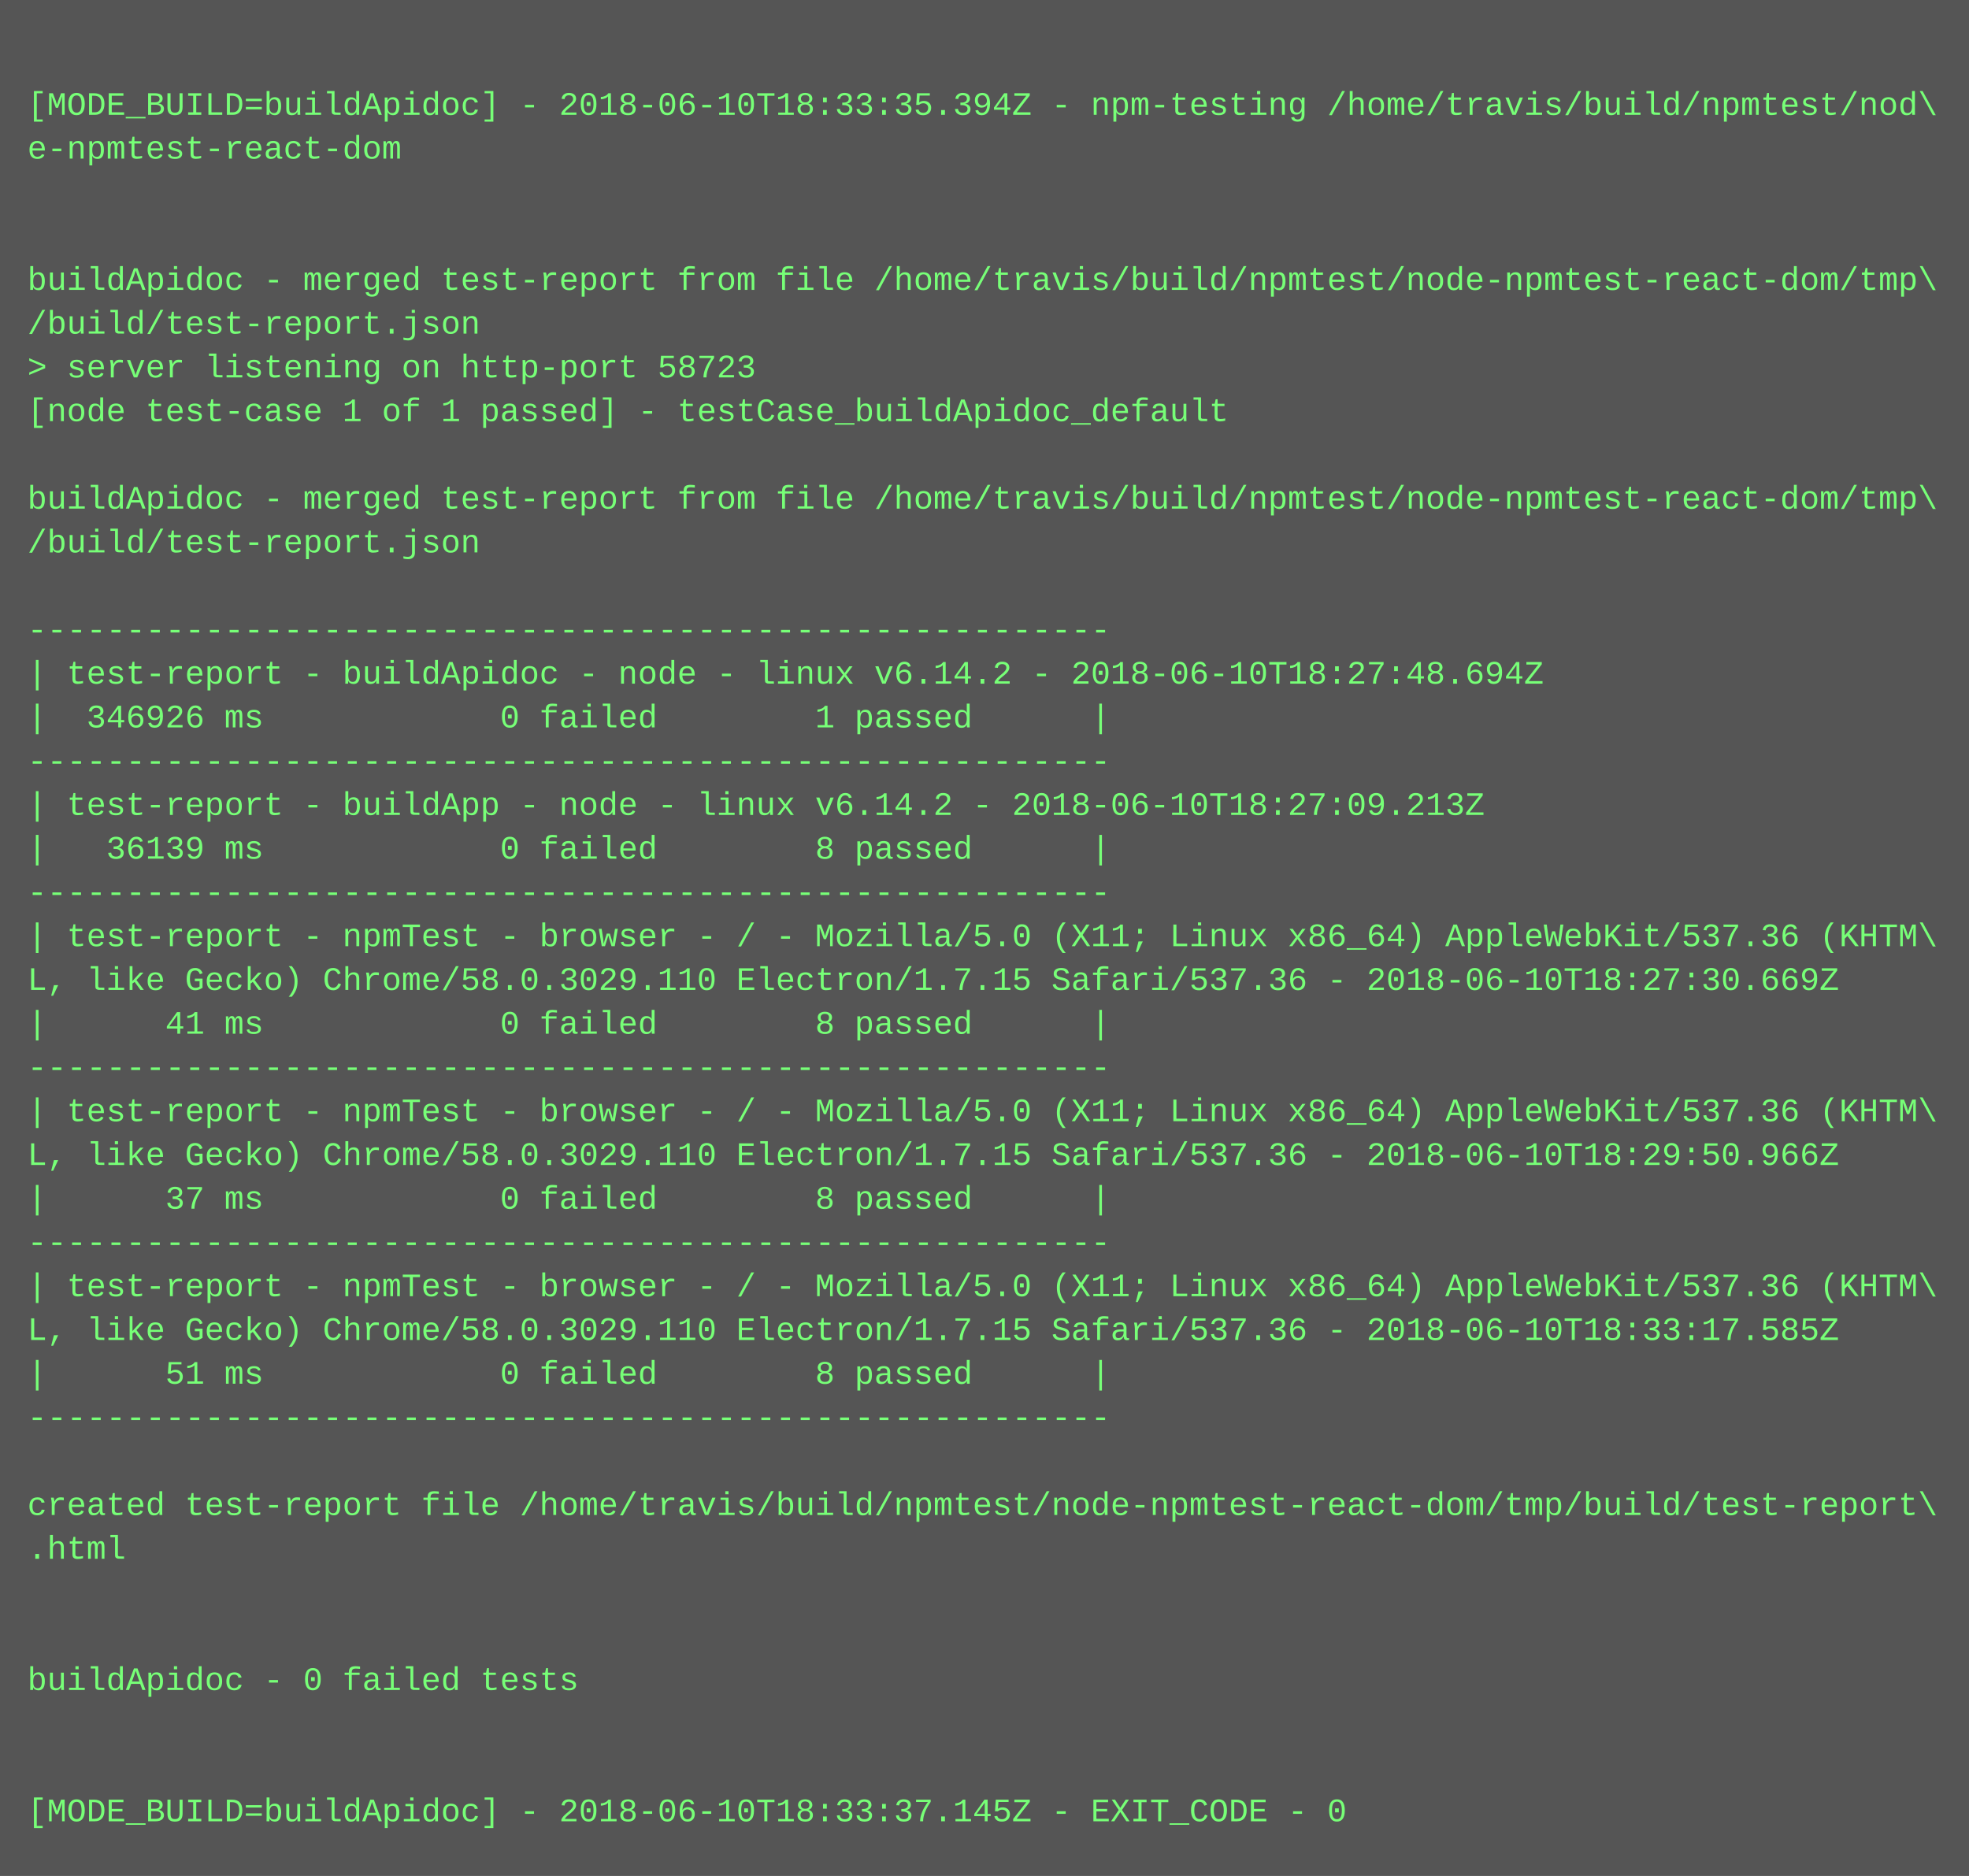
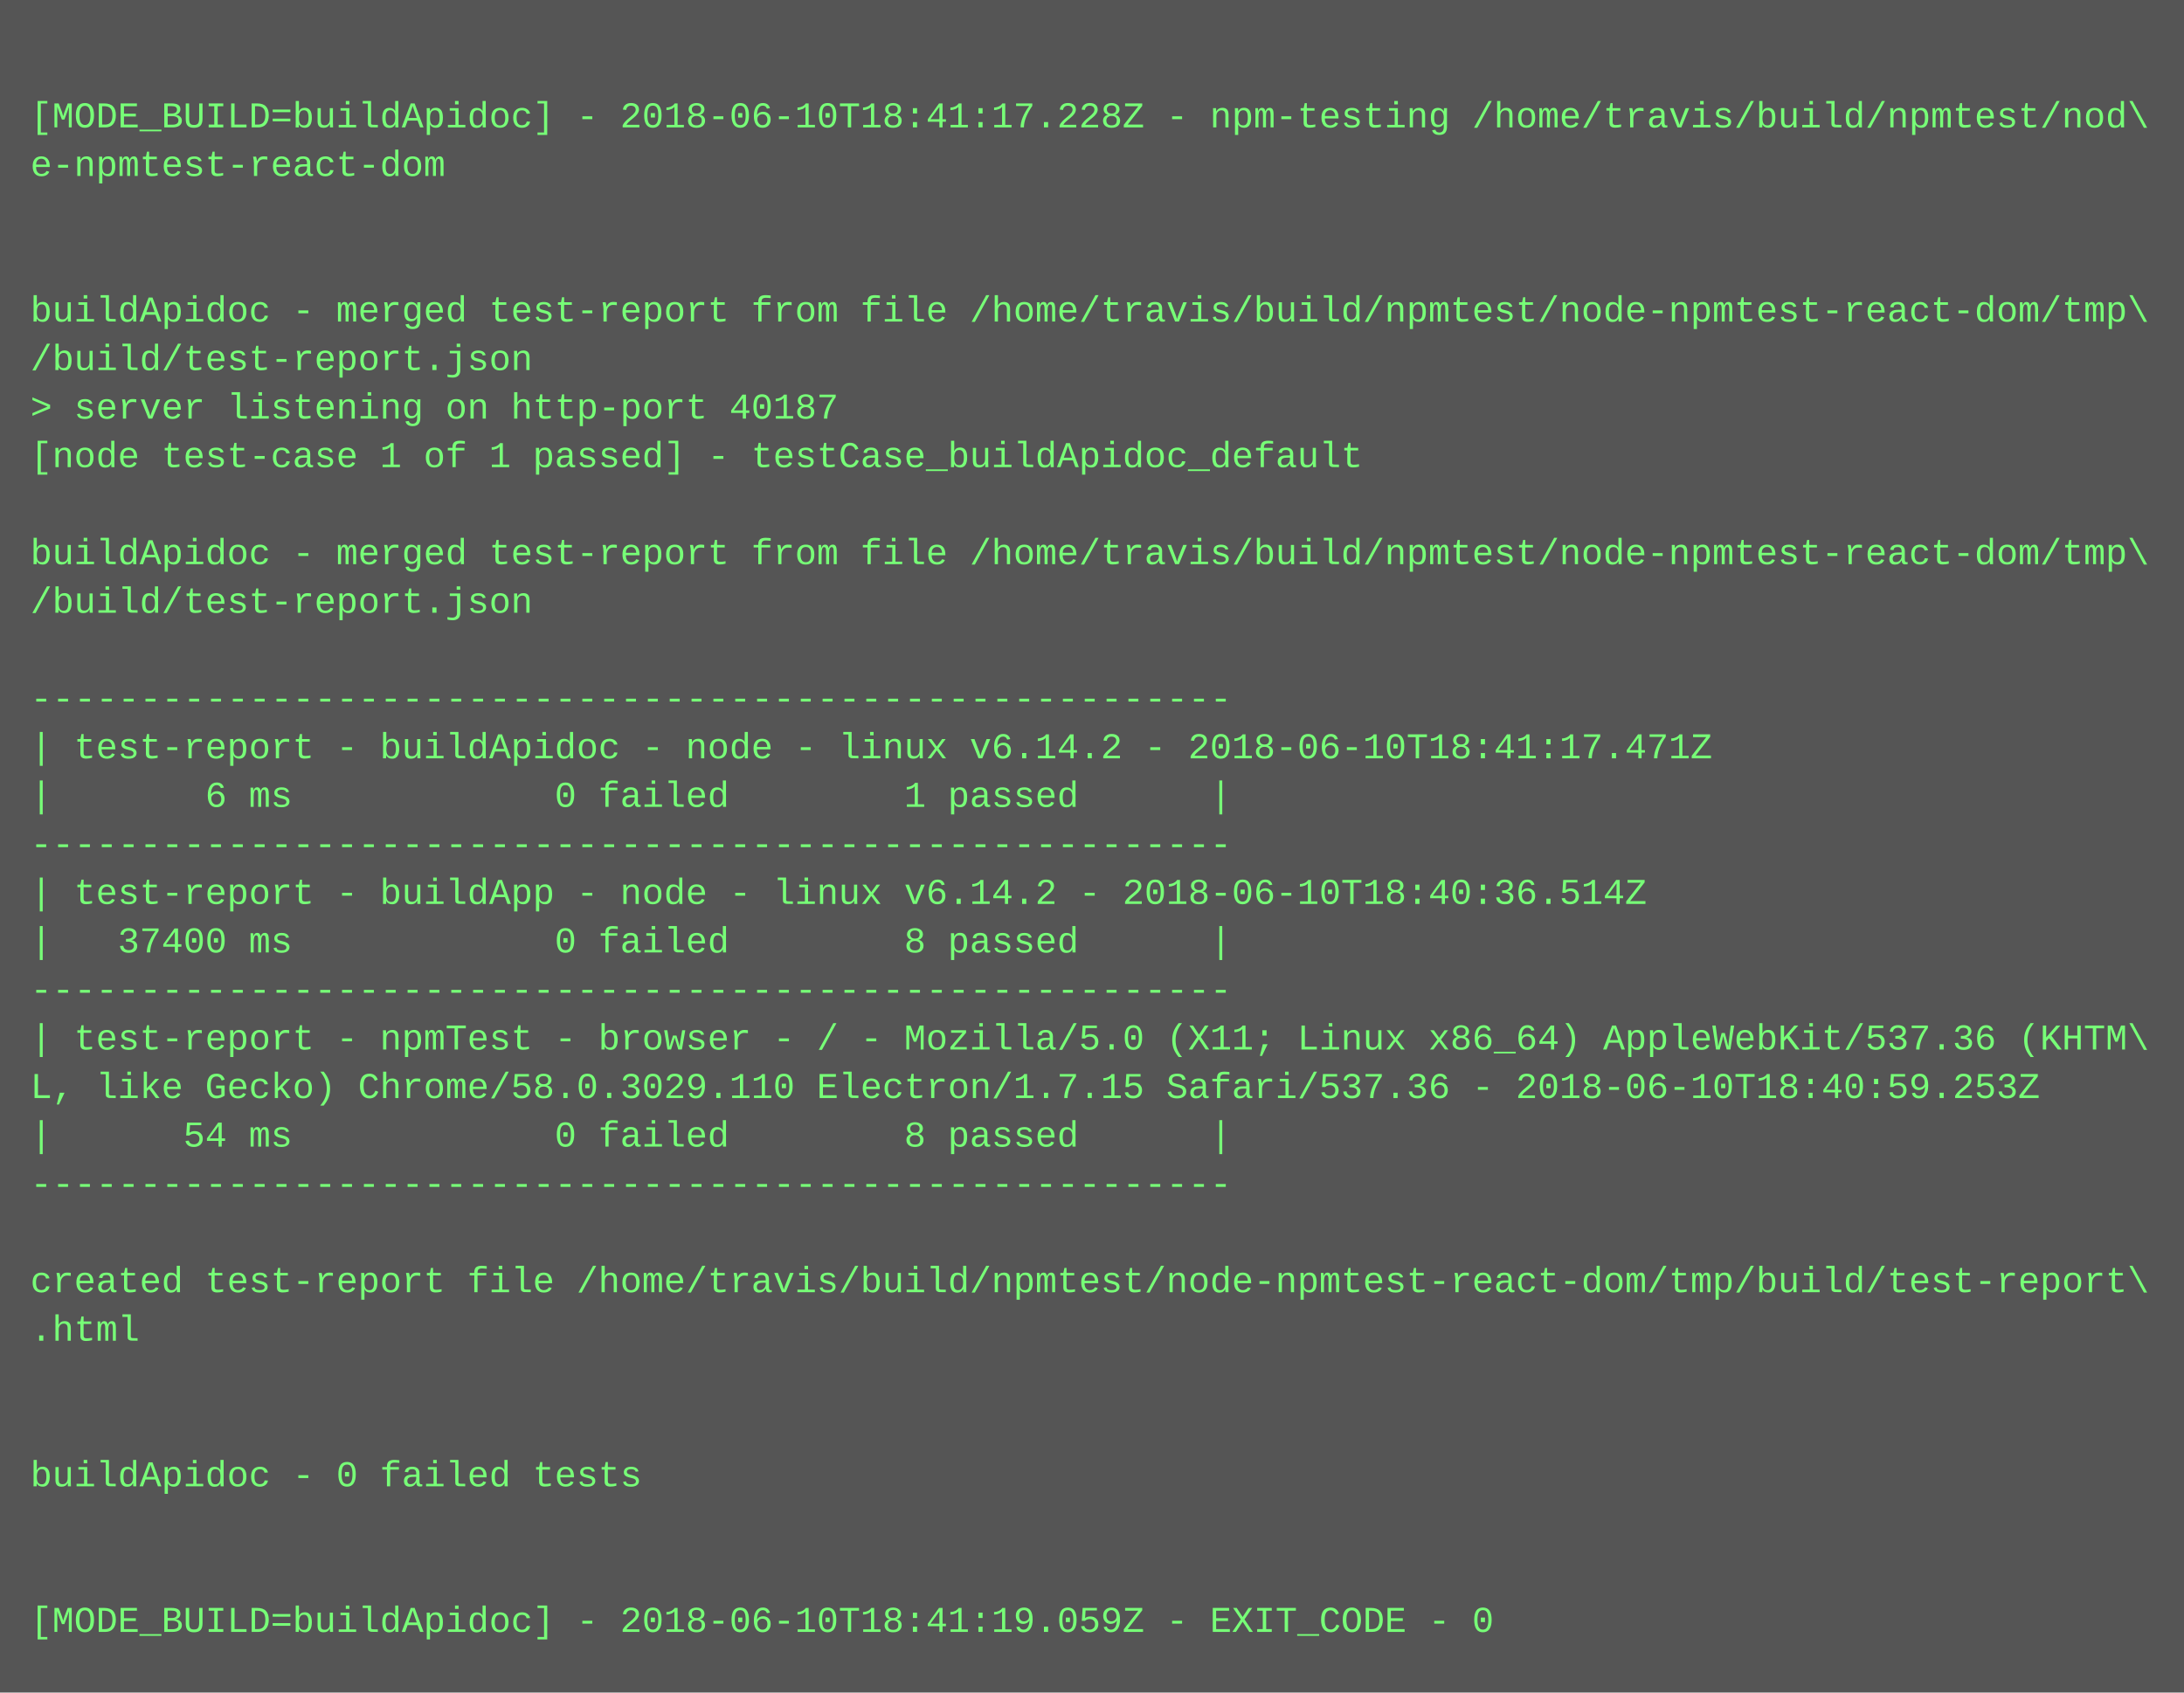
- <svg xmlns="http://www.w3.org/2000/svg" height="686" width="720">
-   <rect height="686" fill="#555" width="720" />
+ <svg xmlns="http://www.w3.org/2000/svg" height="558" width="720">
+   <rect height="558" fill="#555" width="720" />
  <text fill="#7f7" font-family="Courier New" font-size="12" xml:space="preserve">
    <tspan x="10" y="26" />
-     <tspan x="10" y="42">[MODE_BUILD=buildApidoc] - 2018-06-10T18:33:35.394Z - npm-testing /home/travis/build/npmtest/nod\</tspan>
+     <tspan x="10" y="42">[MODE_BUILD=buildApidoc] - 2018-06-10T18:41:17.228Z - npm-testing /home/travis/build/npmtest/nod\</tspan>
    <tspan x="10" y="58">e-npmtest-react-dom</tspan>
    <tspan x="10" y="74" />
    <tspan x="10" y="90" />
    <tspan x="10" y="106">buildApidoc - merged test-report from file /home/travis/build/npmtest/node-npmtest-react-dom/tmp\</tspan>
    <tspan x="10" y="122">/build/test-report.json</tspan>
-     <tspan x="10" y="138">&gt; server listening on http-port 58723</tspan>
+     <tspan x="10" y="138">&gt; server listening on http-port 40187</tspan>
    <tspan x="10" y="154">[node test-case 1 of 1 passed] - testCase_buildApidoc_default</tspan>
    <tspan x="10" y="170" />
    <tspan x="10" y="186">buildApidoc - merged test-report from file /home/travis/build/npmtest/node-npmtest-react-dom/tmp\</tspan>
    <tspan x="10" y="202">/build/test-report.json</tspan>
    <tspan x="10" y="218" />
    <tspan x="10" y="234">-------------------------------------------------------</tspan>
-     <tspan x="10" y="250">| test-report - buildApidoc - node - linux v6.14.2 - 2018-06-10T18:27:48.694Z</tspan>
-     <tspan x="10" y="266">|  346926 ms            0 failed        1 passed      |</tspan>
+     <tspan x="10" y="250">| test-report - buildApidoc - node - linux v6.14.2 - 2018-06-10T18:41:17.471Z</tspan>
+     <tspan x="10" y="266">|       6 ms            0 failed        1 passed      |</tspan>
    <tspan x="10" y="282">-------------------------------------------------------</tspan>
-     <tspan x="10" y="298">| test-report - buildApp - node - linux v6.14.2 - 2018-06-10T18:27:09.213Z</tspan>
-     <tspan x="10" y="314">|   36139 ms            0 failed        8 passed      |</tspan>
+     <tspan x="10" y="298">| test-report - buildApp - node - linux v6.14.2 - 2018-06-10T18:40:36.514Z</tspan>
+     <tspan x="10" y="314">|   37400 ms            0 failed        8 passed      |</tspan>
    <tspan x="10" y="330">-------------------------------------------------------</tspan>
    <tspan x="10" y="346">| test-report - npmTest - browser - / - Mozilla/5.0 (X11; Linux x86_64) AppleWebKit/537.36 (KHTM\</tspan>
-     <tspan x="10" y="362">L, like Gecko) Chrome/58.0.3029.110 Electron/1.7.15 Safari/537.36 - 2018-06-10T18:27:30.669Z</tspan>
-     <tspan x="10" y="378">|      41 ms            0 failed        8 passed      |</tspan>
+     <tspan x="10" y="362">L, like Gecko) Chrome/58.0.3029.110 Electron/1.7.15 Safari/537.36 - 2018-06-10T18:40:59.253Z</tspan>
+     <tspan x="10" y="378">|      54 ms            0 failed        8 passed      |</tspan>
    <tspan x="10" y="394">-------------------------------------------------------</tspan>
-     <tspan x="10" y="410">| test-report - npmTest - browser - / - Mozilla/5.0 (X11; Linux x86_64) AppleWebKit/537.36 (KHTM\</tspan>
-     <tspan x="10" y="426">L, like Gecko) Chrome/58.0.3029.110 Electron/1.7.15 Safari/537.36 - 2018-06-10T18:29:50.966Z</tspan>
-     <tspan x="10" y="442">|      37 ms            0 failed        8 passed      |</tspan>
-     <tspan x="10" y="458">-------------------------------------------------------</tspan>
-     <tspan x="10" y="474">| test-report - npmTest - browser - / - Mozilla/5.0 (X11; Linux x86_64) AppleWebKit/537.36 (KHTM\</tspan>
-     <tspan x="10" y="490">L, like Gecko) Chrome/58.0.3029.110 Electron/1.7.15 Safari/537.36 - 2018-06-10T18:33:17.585Z</tspan>
-     <tspan x="10" y="506">|      51 ms            0 failed        8 passed      |</tspan>
-     <tspan x="10" y="522">-------------------------------------------------------</tspan>
-     <tspan x="10" y="538" />
-     <tspan x="10" y="554">created test-report file /home/travis/build/npmtest/node-npmtest-react-dom/tmp/build/test-report\</tspan>
-     <tspan x="10" y="570">.html</tspan>
-     <tspan x="10" y="586" />
-     <tspan x="10" y="602" />
-     <tspan x="10" y="618">buildApidoc - 0 failed tests</tspan>
-     <tspan x="10" y="634" />
-     <tspan x="10" y="650" />
-     <tspan x="10" y="666">[MODE_BUILD=buildApidoc] - 2018-06-10T18:33:37.145Z - EXIT_CODE - 0</tspan>
+     <tspan x="10" y="410" />
+     <tspan x="10" y="426">created test-report file /home/travis/build/npmtest/node-npmtest-react-dom/tmp/build/test-report\</tspan>
+     <tspan x="10" y="442">.html</tspan>
+     <tspan x="10" y="458" />
+     <tspan x="10" y="474" />
+     <tspan x="10" y="490">buildApidoc - 0 failed tests</tspan>
+     <tspan x="10" y="506" />
+     <tspan x="10" y="522" />
+     <tspan x="10" y="538">[MODE_BUILD=buildApidoc] - 2018-06-10T18:41:19.059Z - EXIT_CODE - 0</tspan>
  </text>
</svg>
